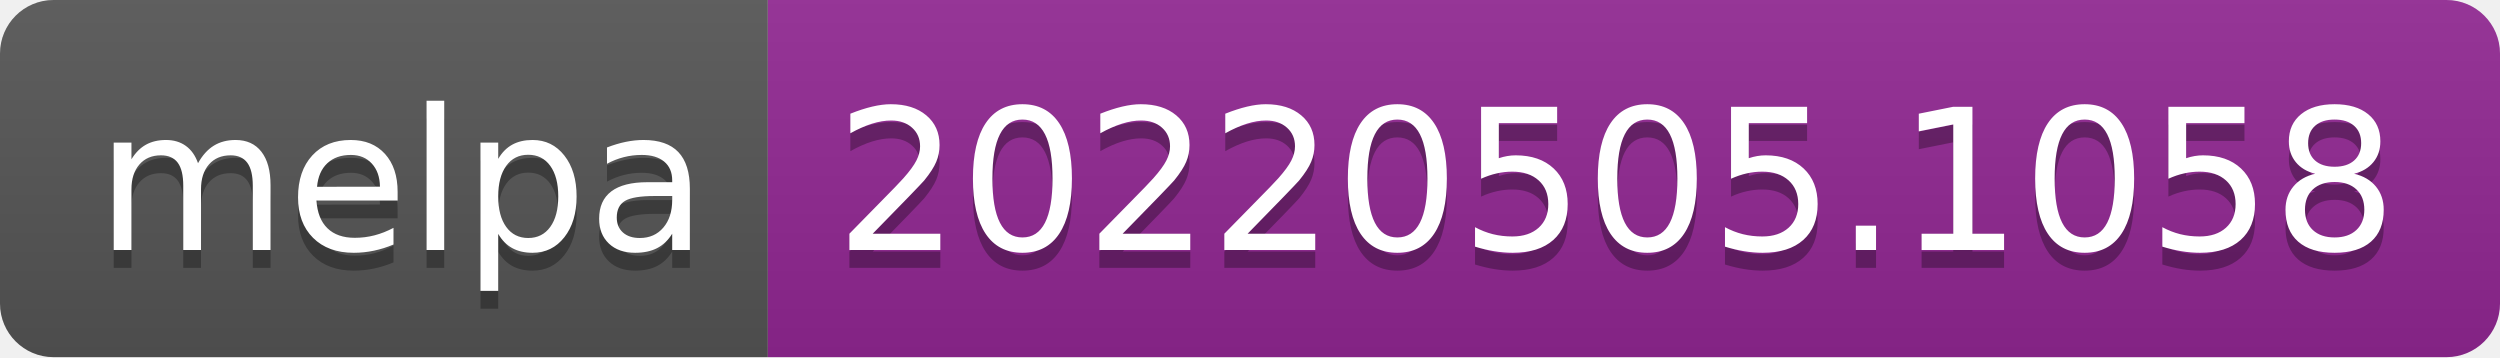
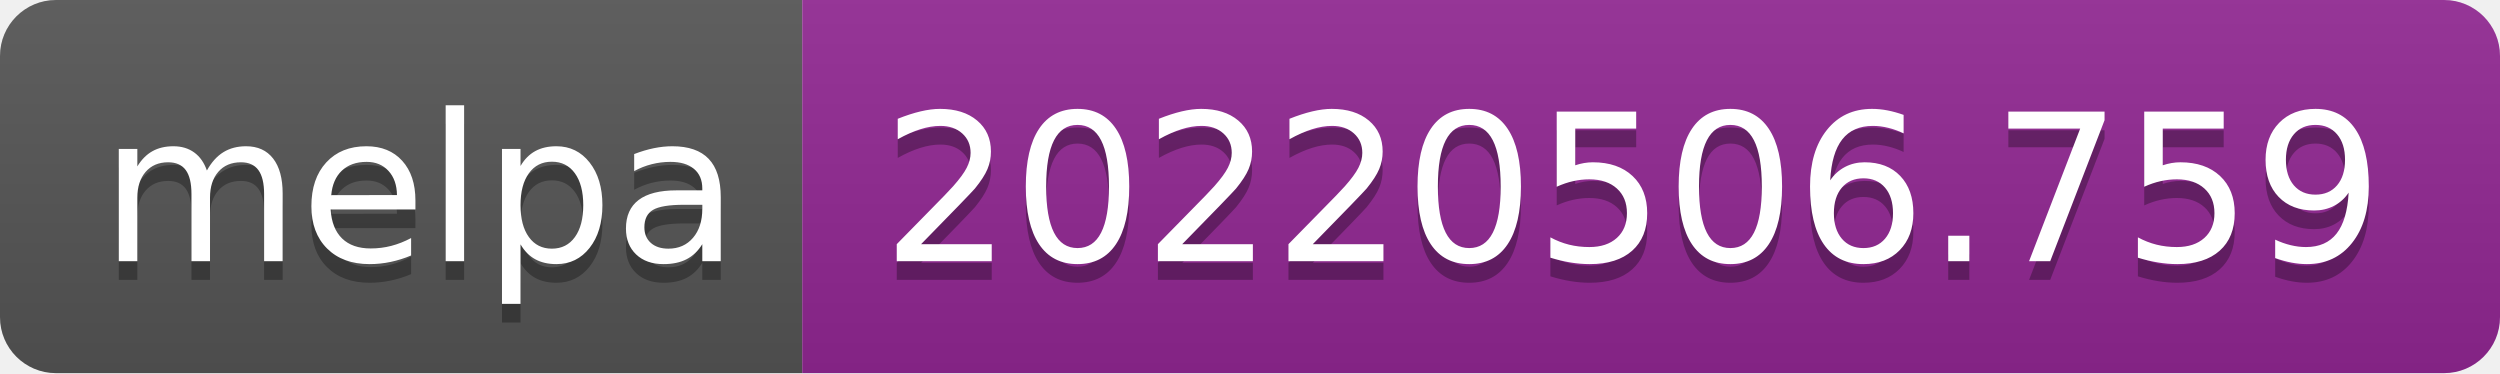
- <svg xmlns="http://www.w3.org/2000/svg" width="140" height="20" role="img" aria-label="melpa: 20220505.1058">
+ <svg xmlns="http://www.w3.org/2000/svg" width="134" height="20" role="img" aria-label="melpa: 20220506.759">
  <linearGradient id="s" x2="0" y2="100%">
    <stop offset="0" stop-color="#bbb" stop-opacity=".1" />
    <stop offset="1" stop-opacity=".1" />
  </linearGradient>
  <clipPath id="r">
-     <rect width="140" height="20" rx="3" fill="#fff" />
+     <rect width="134" height="20" rx="3" fill="#fff" />
  </clipPath>
  <g clip-path="url(#r)">
    <rect width="43" height="20" fill="#555" />
-     <rect x="43" width="97" height="20" fill="#922793" />
-     <rect width="140" height="20" fill="url(#s)" />
+     <rect x="43" width="91" height="20" fill="#922793" />
+     <rect width="134" height="20" fill="url(#s)" />
  </g>
  <g fill="#fff" text-anchor="middle" font-family="Verdana,Geneva,DejaVu Sans,sans-serif" text-rendering="geometricPrecision" font-size="110">
    <text aria-hidden="true" x="225" y="150" fill="#010101" fill-opacity=".3" transform="scale(.1)" textLength="330">melpa</text>
    <text x="225" y="140" transform="scale(.1)" fill="#fff" textLength="330">melpa</text>
-     <text aria-hidden="true" x="905" y="150" fill="#010101" fill-opacity=".3" transform="scale(.1)" textLength="870">20220505.1058</text>
-     <text x="905" y="140" transform="scale(.1)" fill="#fff" textLength="870">20220505.1058</text>
+     <text aria-hidden="true" x="875" y="150" fill="#010101" fill-opacity=".3" transform="scale(.1)" textLength="810">20220506.759</text>
+     <text x="875" y="140" transform="scale(.1)" fill="#fff" textLength="810">20220506.759</text>
  </g>
</svg>
